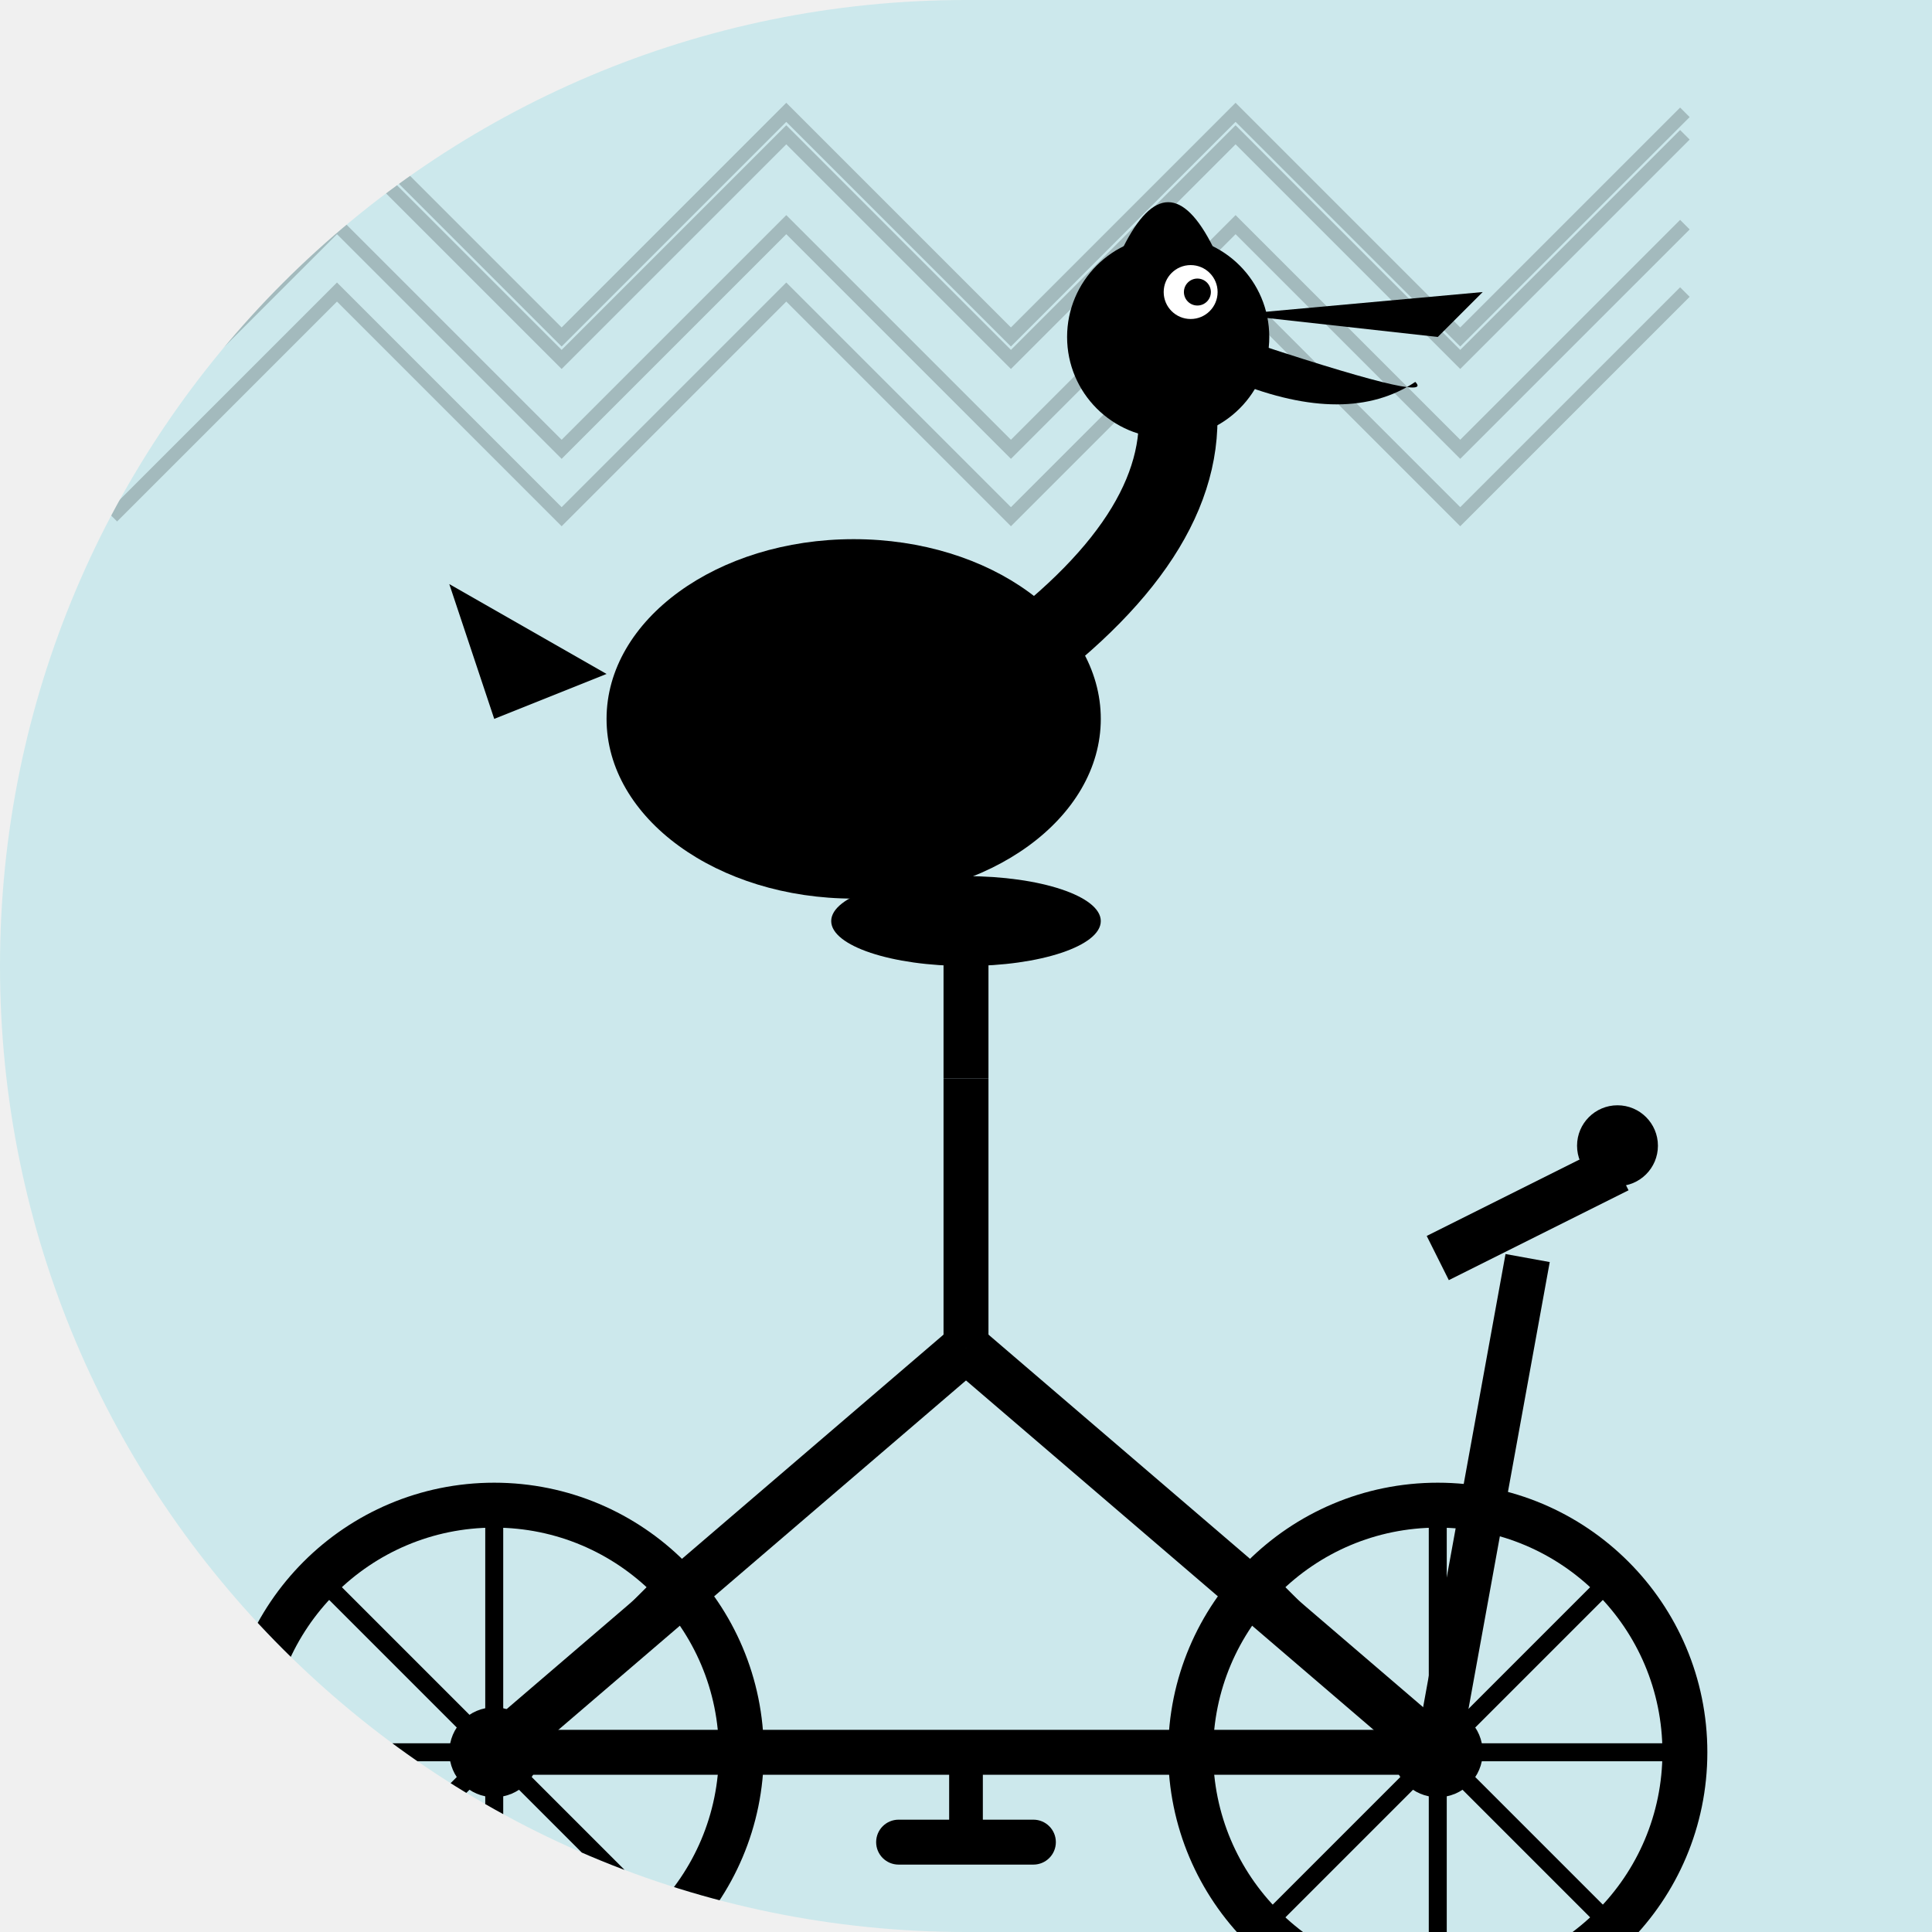
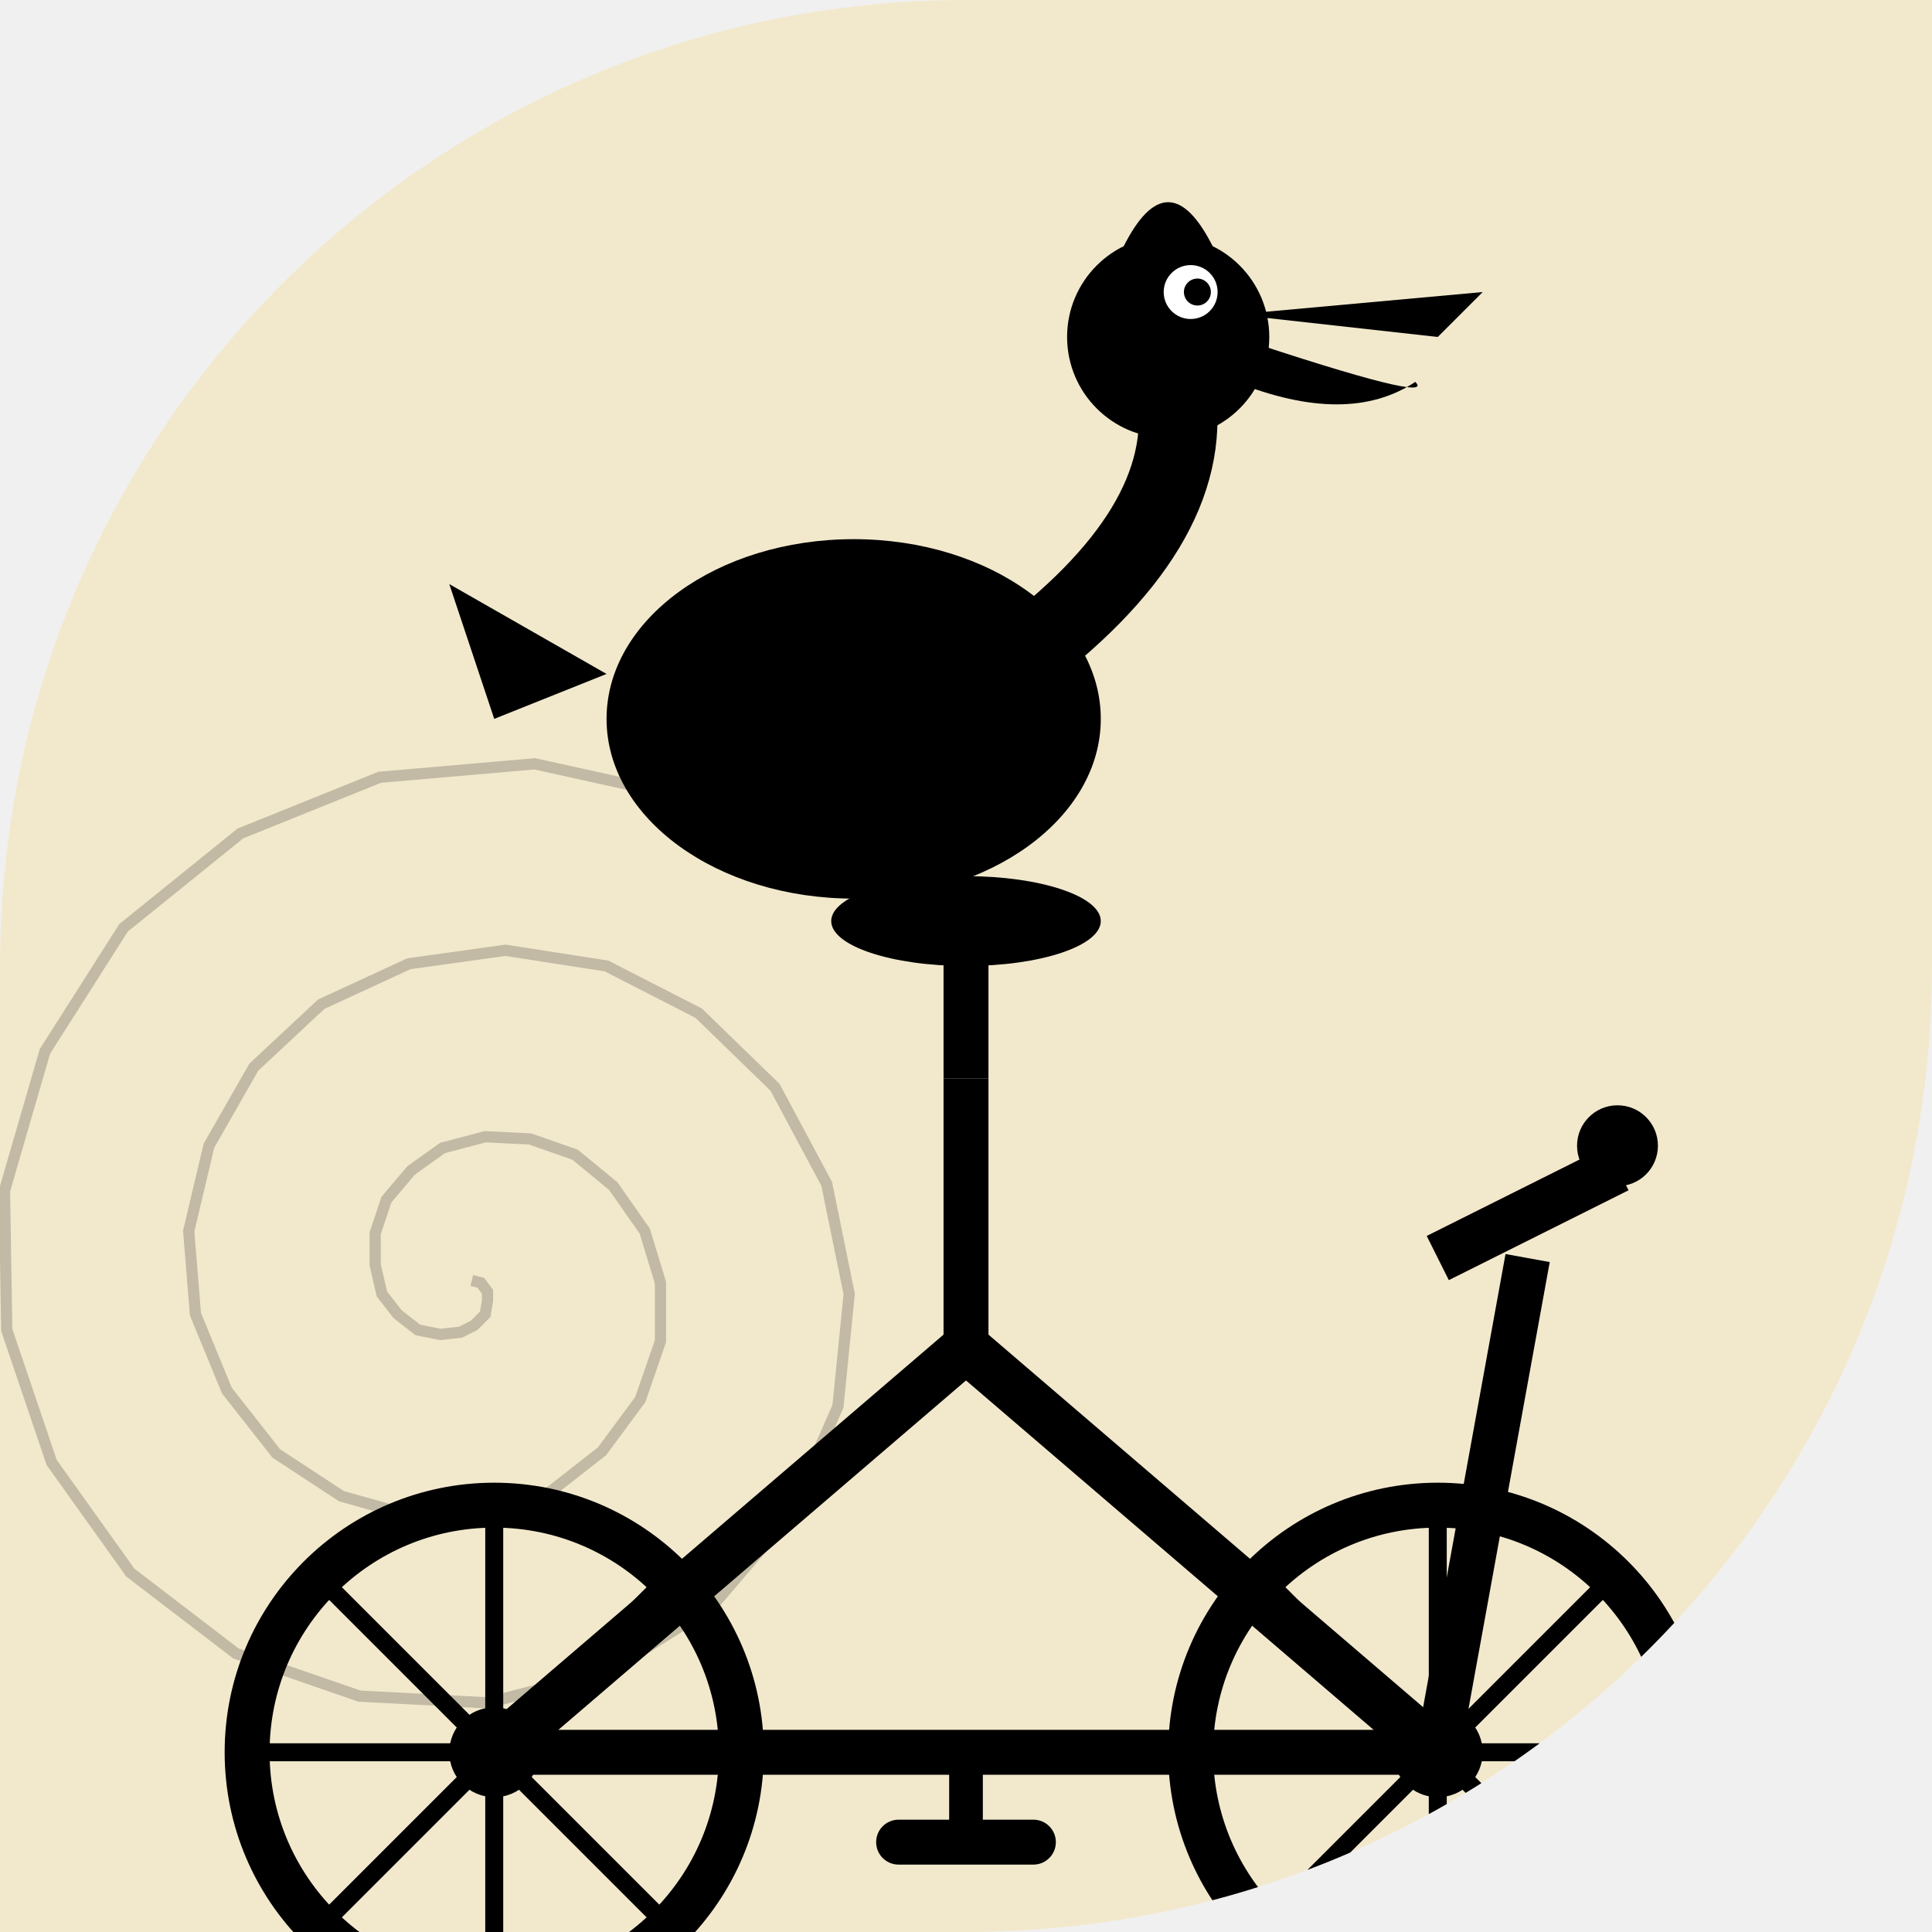
<svg xmlns="http://www.w3.org/2000/svg" width="86" height="86" viewBox="0 0 86 86">
  <defs>
-     <clipPath id="shape_5">
-       <path d="M 0 0 L 86.0 0 L 86.0 86.0 L 0 86.0 Z M 0 43 A 43.0 43.0 0 0 1 43.0 0.0 L 0 0 Z M 43 86 A 43.0 43.0 0 0 1 0.0 43.0 L 0 86 Z" />
+     <clipPath id="shape_89">
+       <path d="M 0 0 L 86.0 0 L 86.0 86.0 L 0 86.0 Z M 0 43 A 43.0 43.0 0 0 1 43.0 0.0 L 0 0 Z M 86 43 A 43.0 43.0 0 0 1 43.0 86.0 L 86 86 Z" />
    </clipPath>
  </defs>
-   <g clip-path="url(#shape_5)">
-     <rect width="86" height="86" fill="#00BCD4" opacity="0.15" />
-     <polyline points="5,15 15,5 25,15 35,5 45,15 55,5 65,15 75,5" fill="none" stroke="#000" stroke-width="0.6" opacity="0.2" />
-     <polyline points="5,20 15,10 25,20 35,10 45,20 55,10 65,20 75,10" fill="none" stroke="#000" stroke-width="0.6" opacity="0.2" />
-     <polyline points="5,23 15,13 25,23 35,13 45,23 55,13 65,23 75,13" fill="none" stroke="#000" stroke-width="0.6" opacity="0.2" />
-     <polyline points="5,16 15,6 25,16 35,6 45,16 55,6 65,16 75,6" fill="none" stroke="#000" stroke-width="0.6" opacity="0.2" />
+   <g clip-path="url(#shape_89)">
+     <rect width="86" height="86" fill="#FFC107" opacity="0.15" />
+     <polyline points="21.0,57.0 21.4,57.1 21.7,57.5 21.7,57.9 21.6,58.5 21.1,59.0 20.5,59.3 19.6,59.4 18.6,59.2 17.7,58.5 17.0,57.6 16.7,56.3 16.7,54.9 17.2,53.4 18.3,52.1 19.7,51.1 21.6,50.6 23.6,50.7 25.6,51.4 27.3,52.8 28.7,54.8 29.4,57.1 29.4,59.7 28.5,62.3 26.8,64.6 24.5,66.4 21.6,67.4 18.4,67.5 15.2,66.6 12.3,64.7 10.1,61.9 8.7,58.5 8.4,54.8 9.3,51.0 11.3,47.5 14.3,44.7 18.2,42.9 22.5,42.3 27.0,43.0 31.1,45.1 34.5,48.4 36.8,52.7 37.8,57.6 37.3,62.6 35.2,67.4 31.7,71.5 27.1,74.4 21.7,75.8 16.0,75.5 10.5,73.6 5.8,70.0 2.3,65.1 0.3,59.2 0.2,53.0 2.0,46.8 5.5,41.3 10.7,37.1 16.9,34.6 23.8,34.0 30.6,35.5" fill="none" stroke="#000" stroke-width="0.5" opacity="0.2" />
    <g transform="translate(0, 14)">
      <circle cx="22" cy="64" r="11" fill="none" stroke="#000" stroke-width="2" />
      <circle cx="64" cy="64" r="11" fill="none" stroke="#000" stroke-width="2" />
      <circle cx="22" cy="64" r="2" fill="#000" />
      <circle cx="64" cy="64" r="2" fill="#000" />
      <line x1="22" y1="53" x2="22" y2="75" stroke="#000" stroke-width="0.8" />
      <line x1="11" y1="64" x2="33" y2="64" stroke="#000" stroke-width="0.8" />
      <line x1="14.2" y1="56.2" x2="29.8" y2="71.8" stroke="#000" stroke-width="0.8" />
      <line x1="29.8" y1="56.2" x2="14.2" y2="71.8" stroke="#000" stroke-width="0.8" />
      <line x1="64" y1="53" x2="64" y2="75" stroke="#000" stroke-width="0.8" />
      <line x1="53" y1="64" x2="75" y2="64" stroke="#000" stroke-width="0.8" />
      <line x1="56.2" y1="56.2" x2="71.8" y2="71.8" stroke="#000" stroke-width="0.8" />
      <line x1="71.8" y1="56.2" x2="56.2" y2="71.8" stroke="#000" stroke-width="0.8" />
      <line x1="22" y1="64" x2="43" y2="46" stroke="#000" stroke-width="2.2" />
      <line x1="43" y1="46" x2="64" y2="64" stroke="#000" stroke-width="2.2" />
      <line x1="43" y1="46" x2="43" y2="34" stroke="#000" stroke-width="2" />
      <line x1="22" y1="64" x2="43" y2="64" stroke="#000" stroke-width="2" />
      <line x1="43" y1="64" x2="64" y2="64" stroke="#000" stroke-width="2" />
      <line x1="43" y1="34" x2="43" y2="28" stroke="#000" stroke-width="2" />
      <ellipse cx="43" cy="27" rx="6" ry="2" fill="#000" />
      <line x1="64" y1="64" x2="68" y2="42" stroke="#000" stroke-width="2" />
      <line x1="64" y1="42" x2="72" y2="38" stroke="#000" stroke-width="2.2" />
      <circle cx="72" cy="37" r="1.8" fill="#000" />
      <line x1="43" y1="64" x2="43" y2="68" stroke="#000" stroke-width="1.5" />
      <rect x="39" y="67" width="8" height="2" rx="1" fill="#000" />
      <ellipse cx="38" cy="18" rx="11" ry="8" fill="#000" />
      <path d="M 47 14 Q 54 8 52 2" stroke="#000" stroke-width="3.5" fill="none" stroke-linecap="round" />
      <circle cx="52" cy="1" r="4.5" fill="#000" />
      <path d="M 55 0 L 66 -1 L 64 1 Z" fill="#000" />
      <path d="M 55 1 Q 64 4 63 3 Q 60 5 55 3 Z" fill="#000" />
      <circle cx="53" cy="-1" r="1.2" fill="#fff" />
      <circle cx="53.3" cy="-1" r="0.6" fill="#000" />
      <path d="M 30 14 Q 26 20 32 24 Q 38 20 34 14 Z" fill="#000" />
      <path d="M 27 16 L 20 12 L 22 18 Z" fill="#000" />
      <path d="M 50 -3 Q 52 -7 54 -3" fill="#000" />
    </g>
  </g>
</svg>
